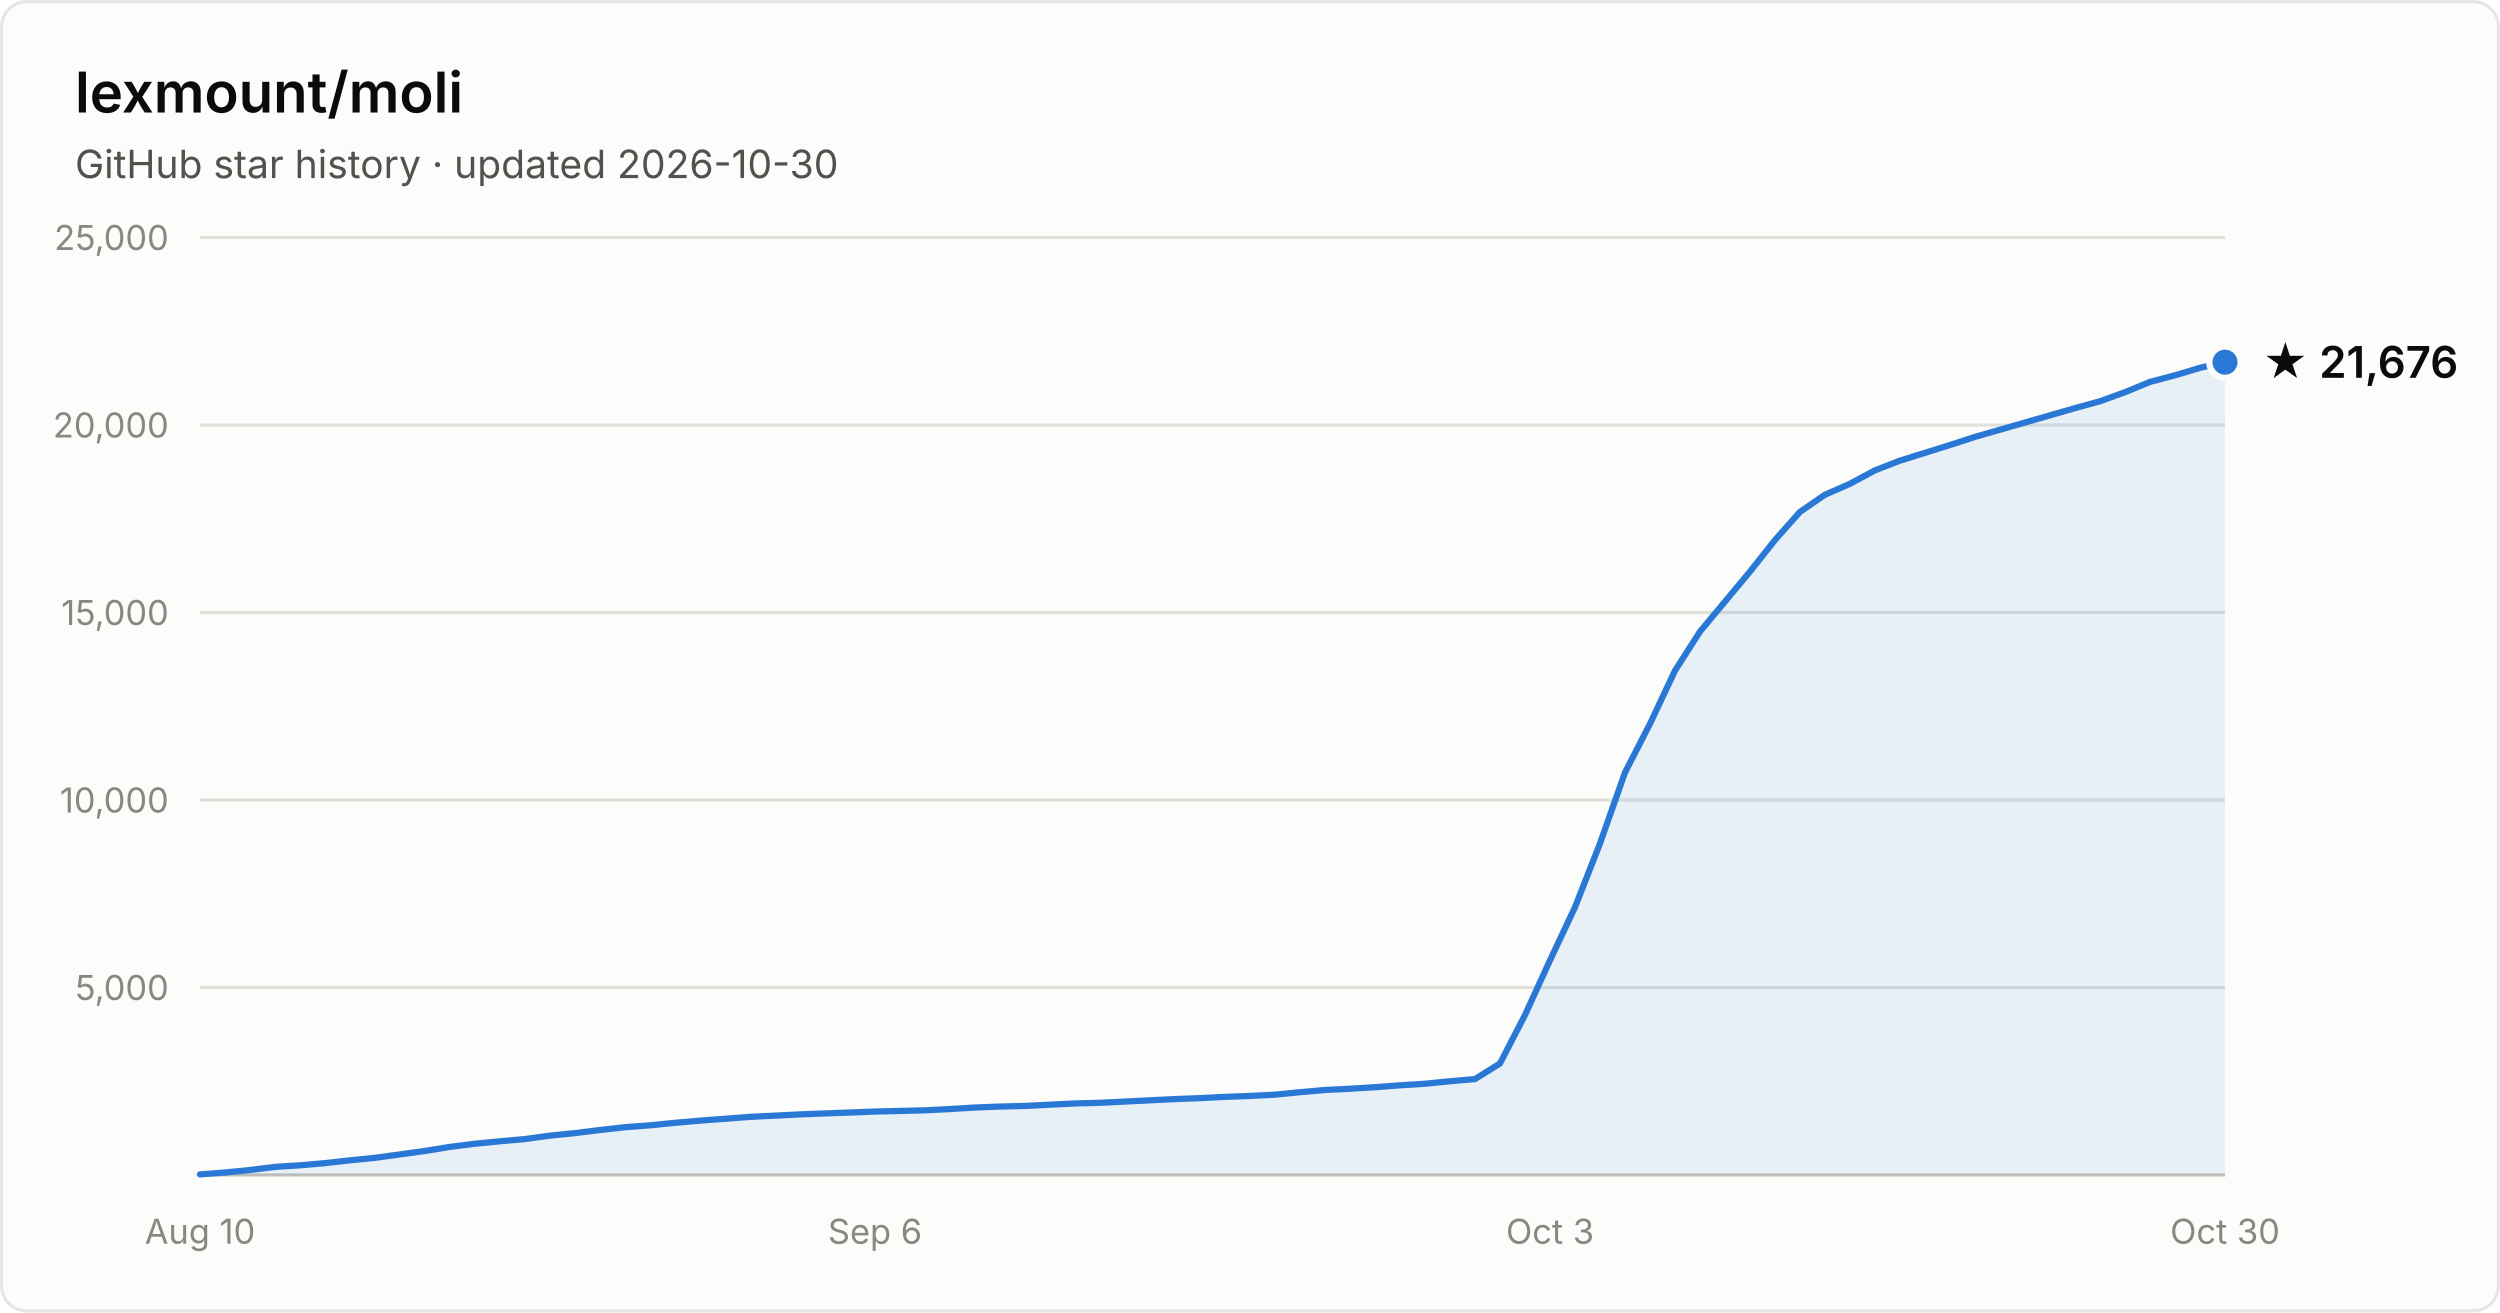
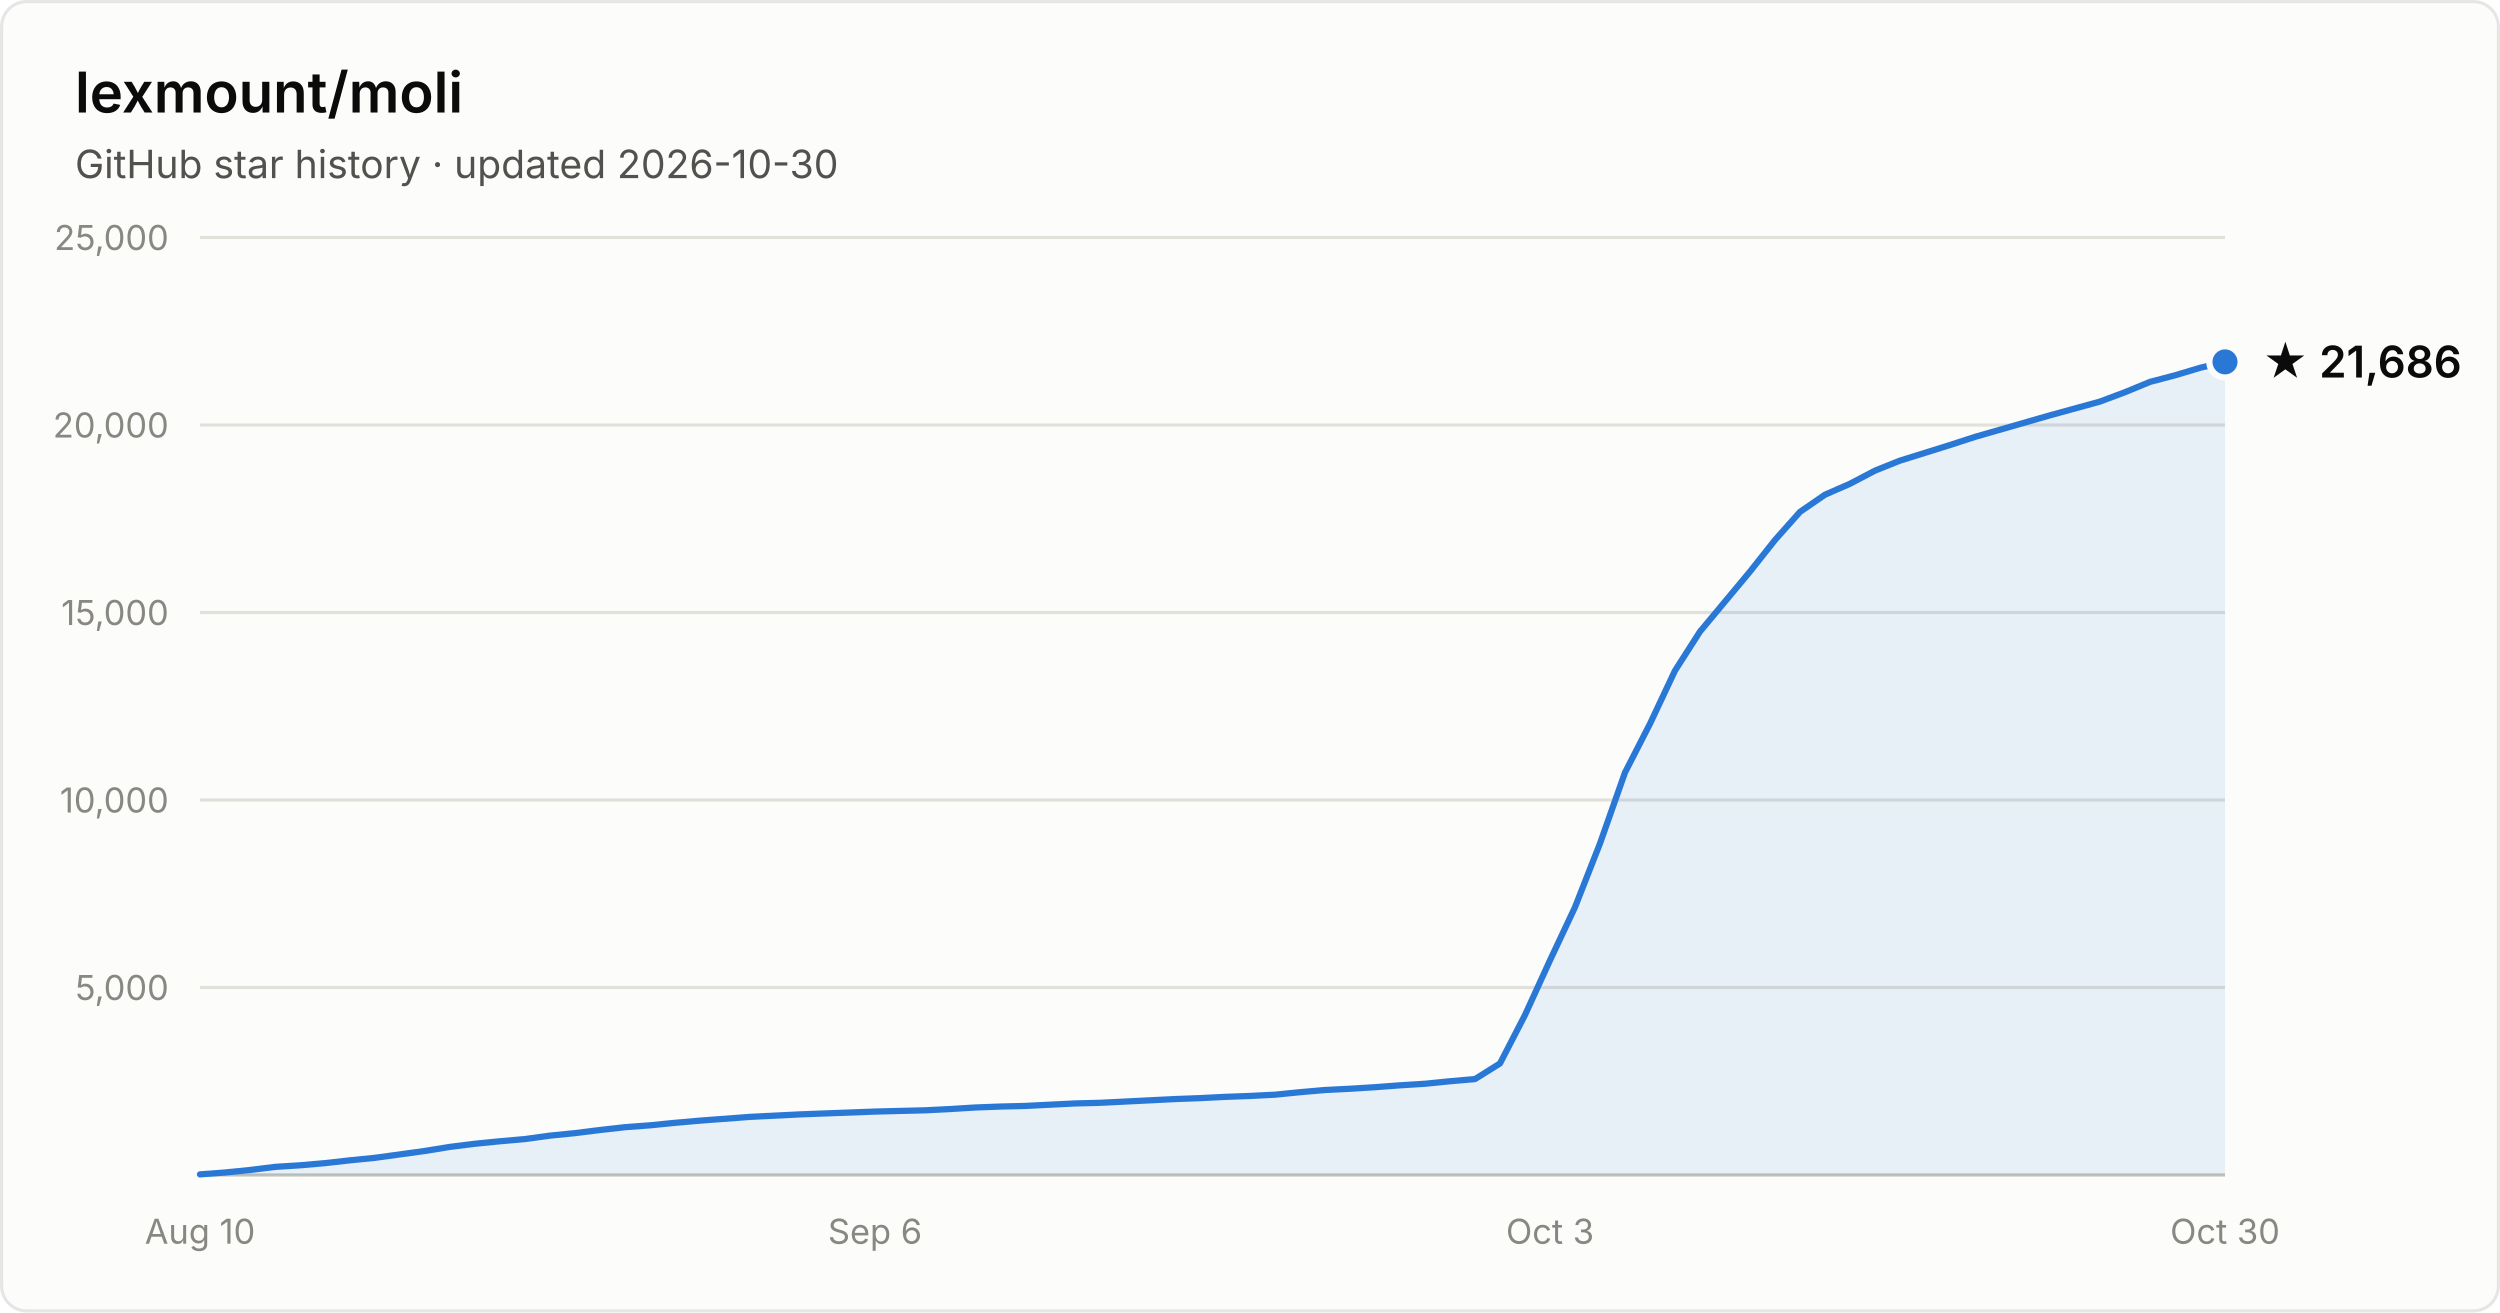
- <svg xmlns="http://www.w3.org/2000/svg" width="800" height="420" viewBox="0 0 800 420" font-family="system-ui, -apple-system, Segoe UI, sans-serif" role="img" aria-label="Star history of lexmount/moli: 21,676 stars as of 2026-10-30">
+ <svg xmlns="http://www.w3.org/2000/svg" width="800" height="420" viewBox="0 0 800 420" font-family="system-ui, -apple-system, Segoe UI, sans-serif" role="img" aria-label="Star history of lexmount/moli: 21,686 stars as of 2026-10-30">
  <rect x="0.5" y="0.5" width="799" height="419" rx="8" fill="#fcfcfb" stroke="rgba(11,11,11,0.10)" />
  <text x="24" y="36" fill="#0b0b0b" font-size="18" font-weight="600">lexmount/moli</text>
  <text x="24" y="57" fill="#52514e" font-size="12.5">GitHub star history · updated 2026-10-30</text>
  <line x1="64" y1="316.0" x2="712" y2="316.0" stroke="#e1e0d9" stroke-width="1" />
  <text x="54" y="320.0" text-anchor="end" fill="#898781" font-size="11" style="font-variant-numeric:tabular-nums">5,000</text>
  <line x1="64" y1="256.0" x2="712" y2="256.0" stroke="#e1e0d9" stroke-width="1" />
  <text x="54" y="260.0" text-anchor="end" fill="#898781" font-size="11" style="font-variant-numeric:tabular-nums">10,000</text>
  <line x1="64" y1="196.0" x2="712" y2="196.0" stroke="#e1e0d9" stroke-width="1" />
  <text x="54" y="200.0" text-anchor="end" fill="#898781" font-size="11" style="font-variant-numeric:tabular-nums">15,000</text>
  <line x1="64" y1="136.0" x2="712" y2="136.0" stroke="#e1e0d9" stroke-width="1" />
  <text x="54" y="140.0" text-anchor="end" fill="#898781" font-size="11" style="font-variant-numeric:tabular-nums">20,000</text>
  <line x1="64" y1="76.0" x2="712" y2="76.0" stroke="#e1e0d9" stroke-width="1" />
  <text x="54" y="80.0" text-anchor="end" fill="#898781" font-size="11" style="font-variant-numeric:tabular-nums">25,000</text>
  <line x1="64" y1="376" x2="712" y2="376" stroke="#c3c2b7" stroke-width="1" />
  <text x="64.0" y="398" text-anchor="middle" fill="#898781" font-size="11" style="font-variant-numeric:tabular-nums">Aug 10</text>
  <text x="280.0" y="398" text-anchor="middle" fill="#898781" font-size="11" style="font-variant-numeric:tabular-nums">Sep 6</text>
  <text x="496.0" y="398" text-anchor="middle" fill="#898781" font-size="11" style="font-variant-numeric:tabular-nums">Oct 3</text>
  <text x="712.0" y="398" text-anchor="middle" fill="#898781" font-size="11" style="font-variant-numeric:tabular-nums">Oct 30</text>
-   <path d="M64.0 375.8 L72.0 375.2 L80.0 374.4 L88.0 373.4 L96.0 372.9 L104.0 372.2 L112.0 371.3 L120.0 370.5 L128.0 369.4 L136.0 368.3 L144.0 367.0 L152.0 366.0 L160.0 365.2 L168.0 364.5 L176.0 363.4 L184.0 362.6 L192.0 361.6 L200.0 360.7 L208.0 360.1 L216.0 359.3 L224.0 358.6 L232.0 358.0 L240.0 357.4 L248.0 357.0 L256.0 356.6 L264.0 356.3 L272.0 356.0 L280.0 355.7 L288.0 355.5 L296.0 355.3 L304.0 354.9 L312.0 354.4 L320.0 354.1 L328.0 353.9 L336.0 353.5 L344.0 353.1 L352.0 352.9 L360.0 352.5 L368.0 352.1 L376.0 351.7 L384.0 351.4 L392.0 351.0 L400.0 350.7 L408.0 350.3 L416.0 349.5 L424.0 348.8 L432.0 348.4 L440.0 347.9 L448.0 347.3 L456.0 346.8 L464.0 346.0 L472.0 345.3 L480.0 340.3 L488.0 324.8 L496.0 307.3 L504.0 290.3 L512.0 269.9 L520.0 247.2 L528.0 231.6 L536.0 214.6 L544.0 202.1 L552.0 192.5 L560.0 182.9 L568.0 172.8 L576.0 163.8 L584.0 158.3 L592.0 154.8 L600.0 150.5 L608.0 147.4 L616.0 144.9 L624.0 142.4 L632.0 139.8 L640.0 137.5 L648.0 135.2 L656.0 132.9 L664.0 130.6 L672.0 128.4 L680.0 125.5 L688.0 122.2 L696.0 120.1 L704.0 117.7 L712.0 115.9 L712.0 376 L64.0 376 Z" fill="#2a78d6" fill-opacity="0.1" />
-   <path d="M64.0 375.8 L72.0 375.2 L80.0 374.4 L88.0 373.4 L96.0 372.9 L104.0 372.2 L112.0 371.3 L120.0 370.5 L128.0 369.4 L136.0 368.3 L144.0 367.0 L152.0 366.0 L160.0 365.2 L168.0 364.5 L176.0 363.4 L184.0 362.6 L192.0 361.6 L200.0 360.7 L208.0 360.1 L216.0 359.3 L224.0 358.6 L232.0 358.0 L240.0 357.4 L248.0 357.0 L256.0 356.6 L264.0 356.3 L272.0 356.0 L280.0 355.7 L288.0 355.5 L296.0 355.3 L304.0 354.9 L312.0 354.4 L320.0 354.1 L328.0 353.9 L336.0 353.5 L344.0 353.1 L352.0 352.9 L360.0 352.5 L368.0 352.1 L376.0 351.7 L384.0 351.4 L392.0 351.0 L400.0 350.7 L408.0 350.3 L416.0 349.5 L424.0 348.8 L432.0 348.4 L440.0 347.9 L448.0 347.3 L456.0 346.8 L464.0 346.0 L472.0 345.3 L480.0 340.3 L488.0 324.8 L496.0 307.3 L504.0 290.3 L512.0 269.9 L520.0 247.2 L528.0 231.6 L536.0 214.6 L544.0 202.1 L552.0 192.5 L560.0 182.9 L568.0 172.8 L576.0 163.8 L584.0 158.3 L592.0 154.8 L600.0 150.5 L608.0 147.4 L616.0 144.9 L624.0 142.4 L632.0 139.8 L640.0 137.5 L648.0 135.2 L656.0 132.9 L664.0 130.6 L672.0 128.4 L680.0 125.5 L688.0 122.2 L696.0 120.1 L704.0 117.7 L712.0 115.9" fill="none" stroke="#2a78d6" stroke-width="2" stroke-linejoin="round" stroke-linecap="round" />
-   <circle cx="712.0" cy="115.9" r="5" fill="#2a78d6" stroke="#fcfcfb" stroke-width="2" />
-   <text x="724.0" y="120.9" fill="#0b0b0b" font-size="14" font-weight="600">★ 21,676</text>
+   <path d="M64.0 375.8 L72.0 375.2 L80.0 374.4 L88.0 373.4 L96.0 372.9 L104.0 372.2 L112.0 371.3 L120.0 370.5 L128.0 369.4 L136.0 368.3 L144.0 367.0 L152.0 366.0 L160.0 365.2 L168.0 364.5 L176.0 363.4 L184.0 362.6 L192.0 361.6 L200.0 360.7 L208.0 360.1 L216.0 359.3 L224.0 358.6 L232.0 358.0 L240.0 357.4 L248.0 357.0 L256.0 356.6 L264.0 356.3 L272.0 356.0 L280.0 355.7 L288.0 355.5 L296.0 355.3 L304.0 354.9 L312.0 354.4 L320.0 354.1 L328.0 353.9 L336.0 353.5 L344.0 353.1 L352.0 352.9 L360.0 352.5 L368.0 352.1 L376.0 351.7 L384.0 351.4 L392.0 351.0 L400.0 350.7 L408.0 350.3 L416.0 349.5 L424.0 348.8 L432.0 348.4 L440.0 347.9 L448.0 347.3 L456.0 346.8 L464.0 346.0 L472.0 345.3 L480.0 340.3 L488.0 324.8 L496.0 307.3 L504.0 290.3 L512.0 269.9 L520.0 247.2 L528.0 231.6 L536.0 214.6 L544.0 202.1 L552.0 192.5 L560.0 182.9 L568.0 172.8 L576.0 163.8 L584.0 158.3 L592.0 154.8 L600.0 150.6 L608.0 147.4 L616.0 144.9 L624.0 142.4 L632.0 139.8 L640.0 137.5 L648.0 135.2 L656.0 132.9 L664.0 130.7 L672.0 128.5 L680.0 125.5 L688.0 122.2 L696.0 120.1 L704.0 117.7 L712.0 115.8 L712.0 376 L64.0 376 Z" fill="#2a78d6" fill-opacity="0.1" />
+   <path d="M64.0 375.8 L72.0 375.2 L80.0 374.4 L88.0 373.4 L96.0 372.9 L104.0 372.2 L112.0 371.3 L120.0 370.5 L128.0 369.4 L136.0 368.3 L144.0 367.0 L152.0 366.0 L160.0 365.2 L168.0 364.5 L176.0 363.4 L184.0 362.6 L192.0 361.6 L200.0 360.7 L208.0 360.1 L216.0 359.3 L224.0 358.6 L232.0 358.0 L240.0 357.4 L248.0 357.0 L256.0 356.6 L264.0 356.3 L272.0 356.0 L280.0 355.7 L288.0 355.5 L296.0 355.3 L304.0 354.9 L312.0 354.4 L320.0 354.1 L328.0 353.9 L336.0 353.5 L344.0 353.1 L352.0 352.9 L360.0 352.5 L368.0 352.1 L376.0 351.7 L384.0 351.4 L392.0 351.0 L400.0 350.7 L408.0 350.3 L416.0 349.5 L424.0 348.8 L432.0 348.4 L440.0 347.9 L448.0 347.3 L456.0 346.8 L464.0 346.0 L472.0 345.3 L480.0 340.3 L488.0 324.8 L496.0 307.3 L504.0 290.3 L512.0 269.9 L520.0 247.2 L528.0 231.6 L536.0 214.6 L544.0 202.1 L552.0 192.5 L560.0 182.9 L568.0 172.8 L576.0 163.8 L584.0 158.3 L592.0 154.8 L600.0 150.6 L608.0 147.4 L616.0 144.9 L624.0 142.4 L632.0 139.8 L640.0 137.5 L648.0 135.2 L656.0 132.9 L664.0 130.7 L672.0 128.5 L680.0 125.5 L688.0 122.2 L696.0 120.1 L704.0 117.7 L712.0 115.8" fill="none" stroke="#2a78d6" stroke-width="2" stroke-linejoin="round" stroke-linecap="round" />
+   <circle cx="712.0" cy="115.8" r="5" fill="#2a78d6" stroke="#fcfcfb" stroke-width="2" />
+   <text x="724.0" y="120.8" fill="#0b0b0b" font-size="14" font-weight="600">★ 21,686</text>
</svg>
